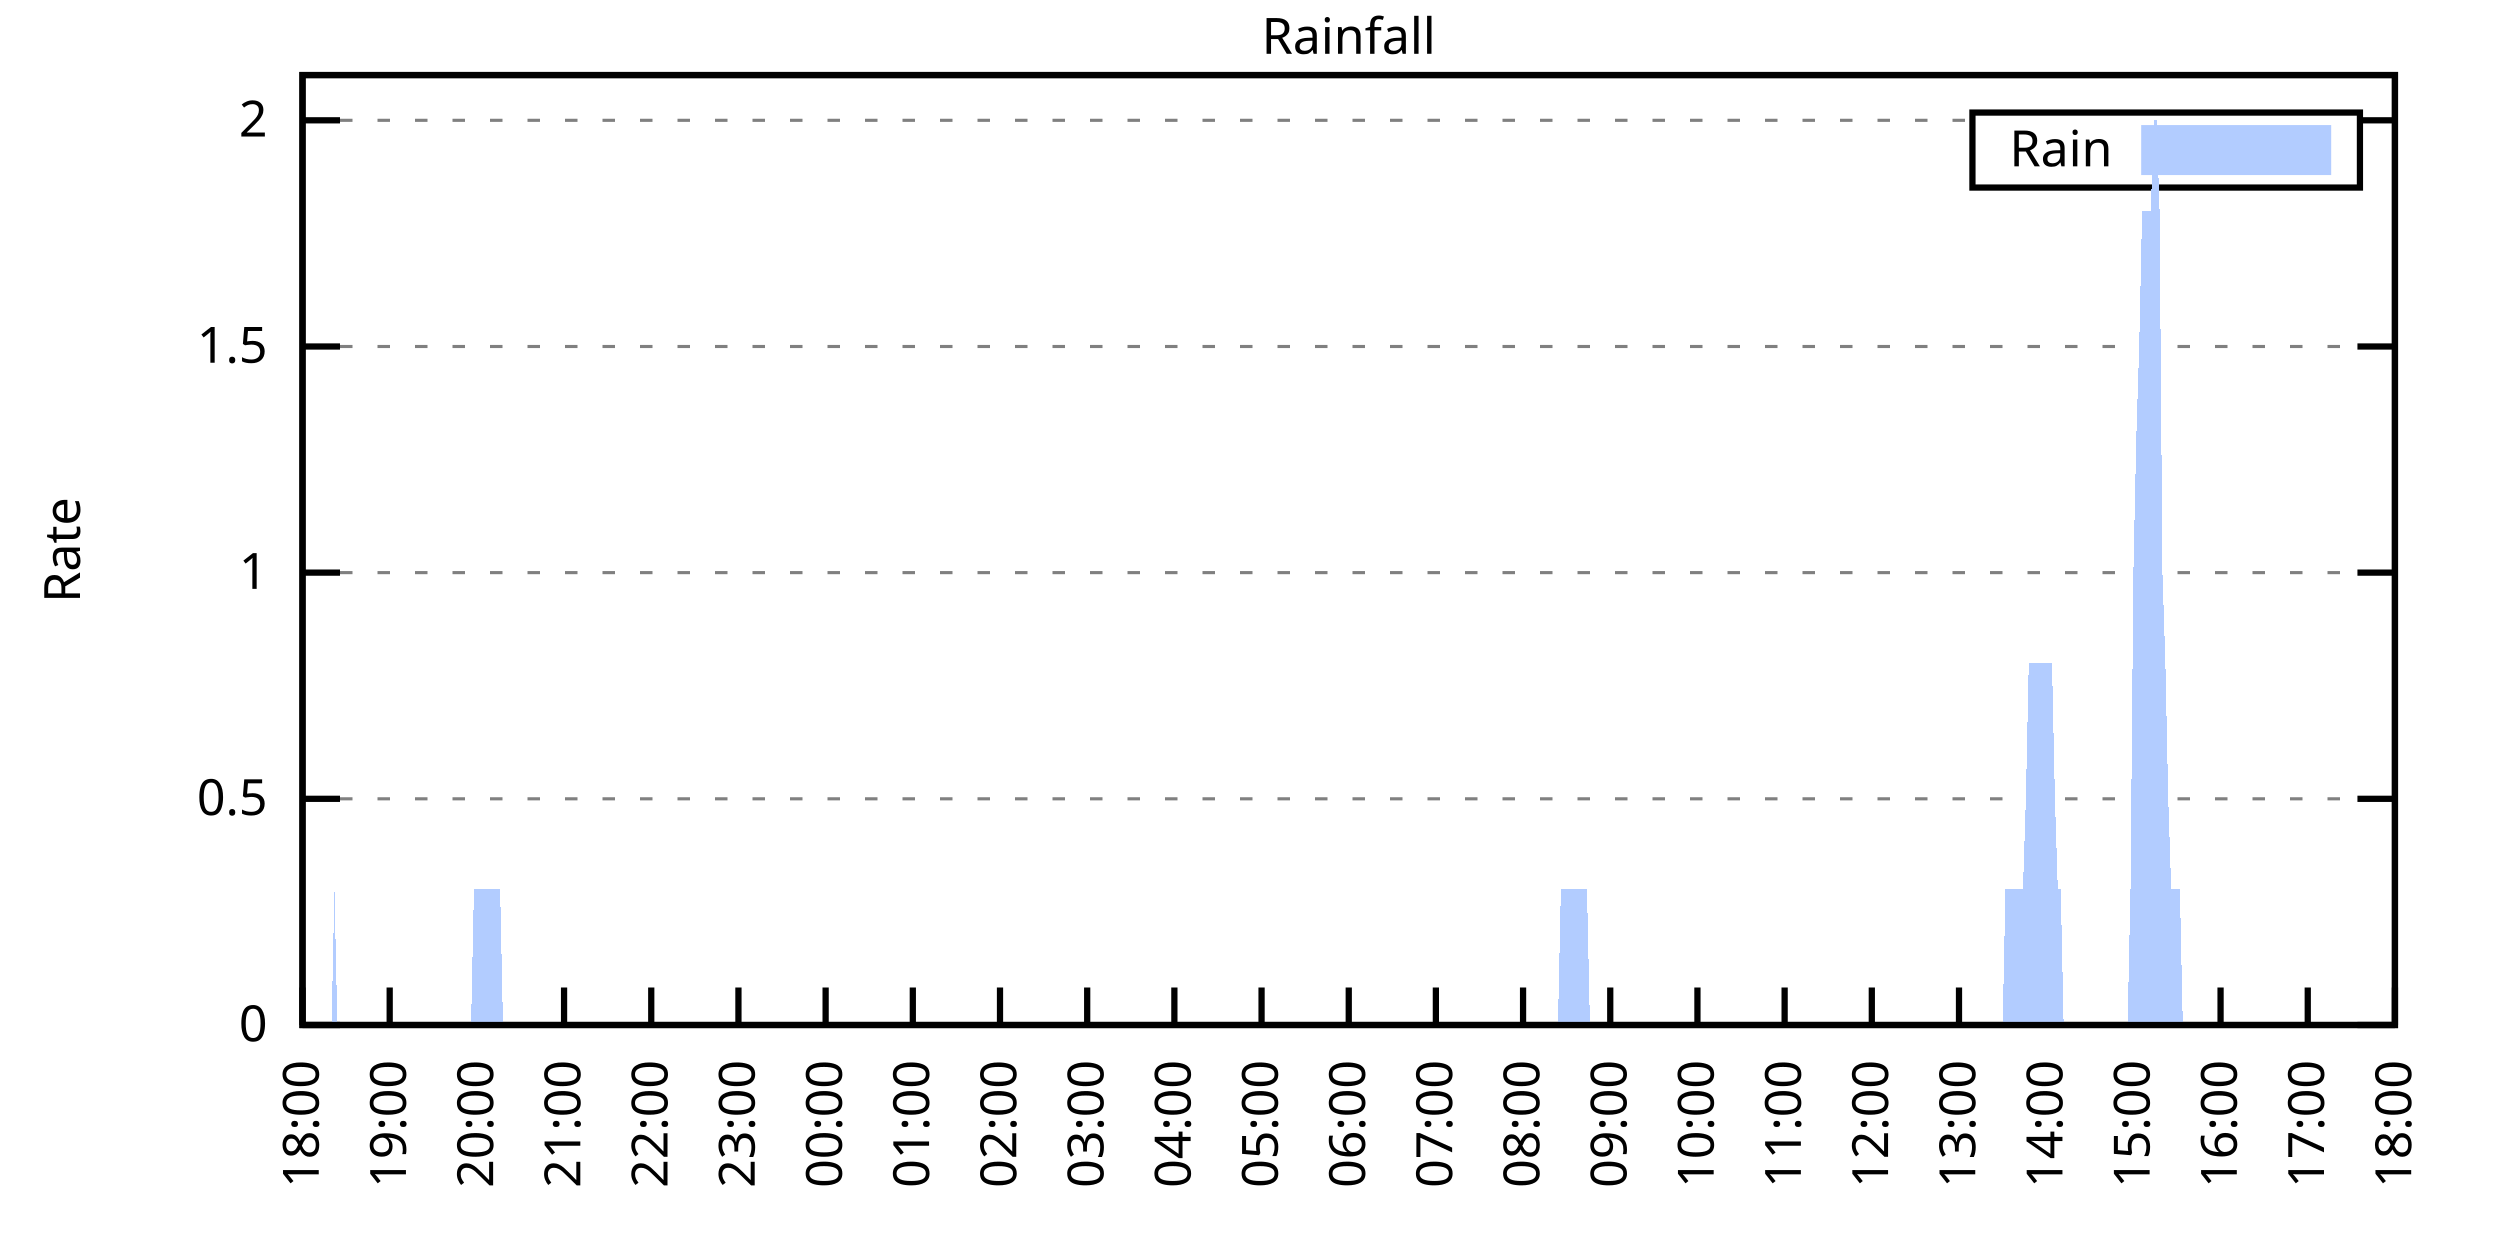
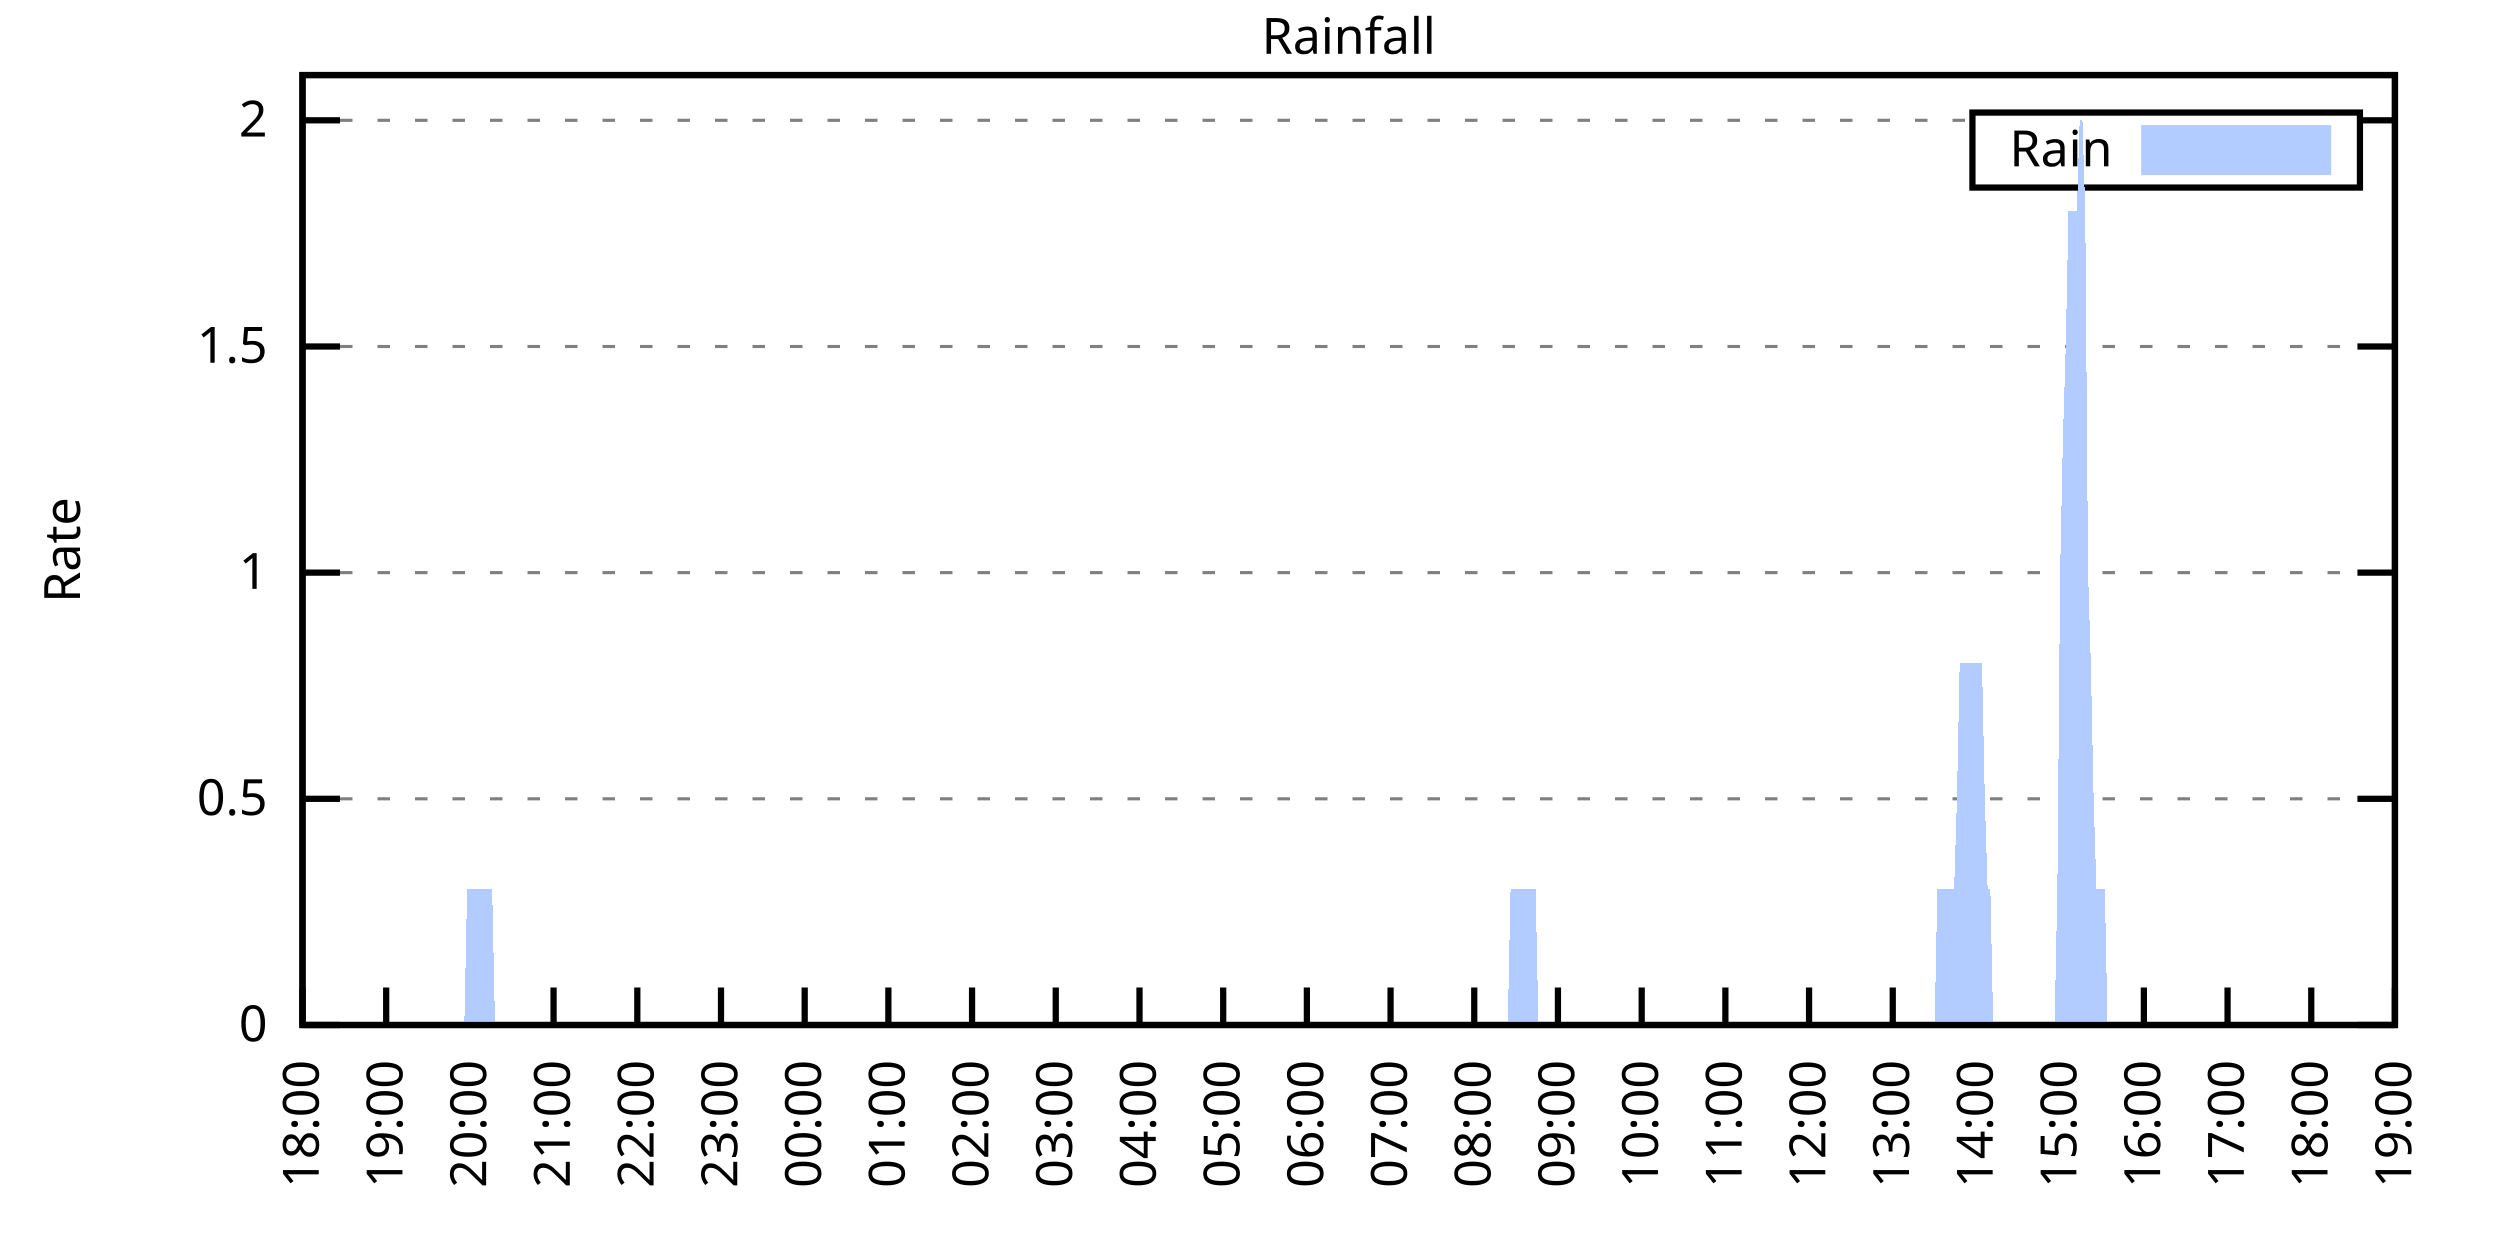
<svg xmlns="http://www.w3.org/2000/svg" xmlns:xlink="http://www.w3.org/1999/xlink" width="400" height="200" viewBox="0 0 400 200">
  <g id="gnuplot_canvas">
    <rect x="0" y="0" width="400" height="200" fill="none" />
    <defs>
      <circle id="gpDot" r="0.5" stroke-width="0.5" stroke="currentColor" />
      <path id="gpPt0" stroke-width="0.333" stroke="currentColor" d="M-1,0 h2 M0,-1 v2" />
      <path id="gpPt1" stroke-width="0.333" stroke="currentColor" d="M-1,-1 L1,1 M1,-1 L-1,1" />
      <path id="gpPt2" stroke-width="0.333" stroke="currentColor" d="M-1,0 L1,0 M0,-1 L0,1 M-1,-1 L1,1 M-1,1 L1,-1" />
      <rect id="gpPt3" stroke-width="0.333" stroke="currentColor" x="-1" y="-1" width="2" height="2" />
      <rect id="gpPt4" stroke-width="0.333" stroke="currentColor" fill="currentColor" x="-1" y="-1" width="2" height="2" />
      <circle id="gpPt5" stroke-width="0.333" stroke="currentColor" cx="0" cy="0" r="1" />
      <use xlink:href="#gpPt5" id="gpPt6" fill="currentColor" stroke="none" />
      <path id="gpPt7" stroke-width="0.333" stroke="currentColor" d="M0,-1.33 L-1.33,0.67 L1.33,0.67 z" />
      <use xlink:href="#gpPt7" id="gpPt8" fill="currentColor" stroke="none" />
      <use xlink:href="#gpPt7" id="gpPt9" stroke="currentColor" transform="rotate(180)" />
      <use xlink:href="#gpPt9" id="gpPt10" fill="currentColor" stroke="none" />
      <use xlink:href="#gpPt3" id="gpPt11" stroke="currentColor" transform="rotate(45)" />
      <use xlink:href="#gpPt11" id="gpPt12" fill="currentColor" stroke="none" />
      <path id="gpPt13" stroke-width="0.333" stroke="currentColor" d="M0,1.330 L1.265,0.411 L0.782,-1.067 L-0.782,-1.076 L-1.265,0.411 z" />
      <use xlink:href="#gpPt13" id="gpPt14" fill="currentColor" stroke="none" />
      <filter id="textbox" filterUnits="objectBoundingBox" x="0" y="0" height="1" width="1">
        <feFlood flood-color="white" flood-opacity="1" result="bgnd" />
        <feComposite in="SourceGraphic" in2="bgnd" operator="atop" />
      </filter>
      <filter id="greybox" filterUnits="objectBoundingBox" x="0" y="0" height="1" width="1">
        <feFlood flood-color="lightgrey" flood-opacity="1" result="grey" />
        <feComposite in="SourceGraphic" in2="grey" operator="atop" />
      </filter>
    </defs>
    <g fill="none" color="white" stroke="currentColor" stroke-width="1.00" stroke-linecap="butt" stroke-linejoin="miter">
</g>
    <g fill="none" color="black" stroke="currentColor" stroke-width="1.00" stroke-linecap="butt" stroke-linejoin="miter">
      <g stroke="none" shape-rendering="crispEdges">
        <polygon fill="rgb(255, 255, 255)" points="48.40,164.00 383.18,164.00 383.18,12.02 48.40,12.02 " />
      </g>
    </g>
    <g fill="none" color="black" stroke="currentColor" stroke-width="1.00" stroke-linecap="butt" stroke-linejoin="miter">
</g>
    <g fill="none" color="black" stroke="black" stroke-width="0.50" stroke-linecap="butt" stroke-linejoin="miter">
</g>
    <g fill="none" color="gray" stroke="currentColor" stroke-width="0.50" stroke-linecap="butt" stroke-linejoin="miter">
      <path stroke="gray" stroke-dasharray="2,4" class="gridline" d="M48.40,164.00 L383.19,164.00  " />
    </g>
    <g fill="none" color="gray" stroke="gray" stroke-width="1.00" stroke-linecap="butt" stroke-linejoin="miter">
</g>
    <g fill="none" color="black" stroke="currentColor" stroke-width="1.00" stroke-linecap="butt" stroke-linejoin="miter">
      <path stroke="black" d="M48.40,164.00 L54.40,164.00 M383.19,164.00 L377.19,164.00  " />
      <g transform="translate(42.80,166.60)" stroke="none" fill="black" font-family="Sans" font-size="8.00" text-anchor="end">
        <text>
          <tspan font-family="Sans"> 0</tspan>
        </text>
      </g>
    </g>
    <g fill="none" color="black" stroke="currentColor" stroke-width="1.00" stroke-linecap="butt" stroke-linejoin="miter">
</g>
    <g fill="none" color="black" stroke="black" stroke-width="0.50" stroke-linecap="butt" stroke-linejoin="miter">
</g>
    <g fill="none" color="gray" stroke="currentColor" stroke-width="0.50" stroke-linecap="butt" stroke-linejoin="miter">
      <path stroke="gray" stroke-dasharray="2,4" class="gridline" d="M48.40,127.81 L383.19,127.81  " />
    </g>
    <g fill="none" color="gray" stroke="gray" stroke-width="1.00" stroke-linecap="butt" stroke-linejoin="miter">
</g>
    <g fill="none" color="black" stroke="currentColor" stroke-width="1.00" stroke-linecap="butt" stroke-linejoin="miter">
      <path stroke="black" d="M48.40,127.81 L54.40,127.81 M383.19,127.81 L377.19,127.81  " />
      <g transform="translate(42.80,130.41)" stroke="none" fill="black" font-family="Sans" font-size="8.00" text-anchor="end">
        <text>
          <tspan font-family="Sans"> 0.5</tspan>
        </text>
      </g>
    </g>
    <g fill="none" color="black" stroke="currentColor" stroke-width="1.00" stroke-linecap="butt" stroke-linejoin="miter">
</g>
    <g fill="none" color="black" stroke="black" stroke-width="0.50" stroke-linecap="butt" stroke-linejoin="miter">
</g>
    <g fill="none" color="gray" stroke="currentColor" stroke-width="0.50" stroke-linecap="butt" stroke-linejoin="miter">
      <path stroke="gray" stroke-dasharray="2,4" class="gridline" d="M48.40,91.62 L383.19,91.62  " />
    </g>
    <g fill="none" color="gray" stroke="gray" stroke-width="1.00" stroke-linecap="butt" stroke-linejoin="miter">
</g>
    <g fill="none" color="black" stroke="currentColor" stroke-width="1.00" stroke-linecap="butt" stroke-linejoin="miter">
      <path stroke="black" d="M48.40,91.62 L54.40,91.62 M383.19,91.62 L377.19,91.62  " />
      <g transform="translate(42.80,94.22)" stroke="none" fill="black" font-family="Sans" font-size="8.00" text-anchor="end">
        <text>
          <tspan font-family="Sans"> 1</tspan>
        </text>
      </g>
    </g>
    <g fill="none" color="black" stroke="currentColor" stroke-width="1.00" stroke-linecap="butt" stroke-linejoin="miter">
</g>
    <g fill="none" color="black" stroke="black" stroke-width="0.50" stroke-linecap="butt" stroke-linejoin="miter">
</g>
    <g fill="none" color="gray" stroke="currentColor" stroke-width="0.50" stroke-linecap="butt" stroke-linejoin="miter">
      <path stroke="gray" stroke-dasharray="2,4" class="gridline" d="M48.40,55.44 L383.19,55.44  " />
    </g>
    <g fill="none" color="gray" stroke="gray" stroke-width="1.00" stroke-linecap="butt" stroke-linejoin="miter">
</g>
    <g fill="none" color="black" stroke="currentColor" stroke-width="1.00" stroke-linecap="butt" stroke-linejoin="miter">
      <path stroke="black" d="M48.40,55.44 L54.40,55.44 M383.19,55.44 L377.19,55.44  " />
      <g transform="translate(42.80,58.04)" stroke="none" fill="black" font-family="Sans" font-size="8.00" text-anchor="end">
        <text>
          <tspan font-family="Sans"> 1.5</tspan>
        </text>
      </g>
    </g>
    <g fill="none" color="black" stroke="currentColor" stroke-width="1.00" stroke-linecap="butt" stroke-linejoin="miter">
</g>
    <g fill="none" color="black" stroke="black" stroke-width="0.50" stroke-linecap="butt" stroke-linejoin="miter">
</g>
    <g fill="none" color="gray" stroke="currentColor" stroke-width="0.50" stroke-linecap="butt" stroke-linejoin="miter">
      <path stroke="gray" stroke-dasharray="2,4" class="gridline" d="M48.40,19.25 L315.59,19.25 M377.59,19.25 L383.19,19.25  " />
    </g>
    <g fill="none" color="gray" stroke="gray" stroke-width="1.00" stroke-linecap="butt" stroke-linejoin="miter">
</g>
    <g fill="none" color="black" stroke="currentColor" stroke-width="1.00" stroke-linecap="butt" stroke-linejoin="miter">
      <path stroke="black" d="M48.40,19.25 L54.40,19.25 M383.19,19.25 L377.19,19.25  " />
      <g transform="translate(42.80,21.85)" stroke="none" fill="black" font-family="Sans" font-size="8.00" text-anchor="end">
        <text>
          <tspan font-family="Sans"> 2</tspan>
        </text>
      </g>
    </g>
    <g fill="none" color="black" stroke="currentColor" stroke-width="1.00" stroke-linecap="butt" stroke-linejoin="miter">
      <path stroke="black" d="M48.40,164.00 L48.40,158.00  " />
      <g transform="translate(51.00,169.60) rotate(270.00)" stroke="none" fill="black" font-family="Sans" font-size="8.00" text-anchor="end">
        <text>
          <tspan font-family="Sans">18:00</tspan>
        </text>
      </g>
    </g>
    <g fill="none" color="black" stroke="currentColor" stroke-width="1.00" stroke-linecap="butt" stroke-linejoin="miter">
-       <path stroke="black" d="M62.35,164.00 L62.35,158.00  " />
-       <g transform="translate(64.95,169.60) rotate(270.00)" stroke="none" fill="black" font-family="Sans" font-size="8.00" text-anchor="end">
+       <path stroke="black" d="M61.79,164.00 L61.79,158.00  " />
+       <g transform="translate(64.39,169.60) rotate(270.00)" stroke="none" fill="black" font-family="Sans" font-size="8.00" text-anchor="end">
        <text>
          <tspan font-family="Sans">19:00</tspan>
        </text>
      </g>
    </g>
    <g fill="none" color="black" stroke="currentColor" stroke-width="1.00" stroke-linecap="butt" stroke-linejoin="miter">
-       <path stroke="black" d="M76.30,164.00 L76.30,158.00  " />
-       <g transform="translate(78.90,169.60) rotate(270.00)" stroke="none" fill="black" font-family="Sans" font-size="8.00" text-anchor="end">
+       <path stroke="black" d="M75.18,164.00 L75.18,158.00  " />
+       <g transform="translate(77.78,169.60) rotate(270.00)" stroke="none" fill="black" font-family="Sans" font-size="8.00" text-anchor="end">
        <text>
          <tspan font-family="Sans">20:00</tspan>
        </text>
      </g>
    </g>
    <g fill="none" color="black" stroke="currentColor" stroke-width="1.00" stroke-linecap="butt" stroke-linejoin="miter">
-       <path stroke="black" d="M90.25,164.00 L90.25,158.00  " />
-       <g transform="translate(92.85,169.60) rotate(270.00)" stroke="none" fill="black" font-family="Sans" font-size="8.00" text-anchor="end">
+       <path stroke="black" d="M88.57,164.00 L88.57,158.00  " />
+       <g transform="translate(91.17,169.60) rotate(270.00)" stroke="none" fill="black" font-family="Sans" font-size="8.00" text-anchor="end">
        <text>
          <tspan font-family="Sans">21:00</tspan>
        </text>
      </g>
    </g>
    <g fill="none" color="black" stroke="currentColor" stroke-width="1.00" stroke-linecap="butt" stroke-linejoin="miter">
-       <path stroke="black" d="M104.20,164.00 L104.20,158.00  " />
-       <g transform="translate(106.80,169.60) rotate(270.00)" stroke="none" fill="black" font-family="Sans" font-size="8.00" text-anchor="end">
+       <path stroke="black" d="M101.97,164.00 L101.97,158.00  " />
+       <g transform="translate(104.57,169.60) rotate(270.00)" stroke="none" fill="black" font-family="Sans" font-size="8.00" text-anchor="end">
        <text>
          <tspan font-family="Sans">22:00</tspan>
        </text>
      </g>
    </g>
    <g fill="none" color="black" stroke="currentColor" stroke-width="1.00" stroke-linecap="butt" stroke-linejoin="miter">
-       <path stroke="black" d="M118.15,164.00 L118.15,158.00  " />
-       <g transform="translate(120.75,169.60) rotate(270.00)" stroke="none" fill="black" font-family="Sans" font-size="8.00" text-anchor="end">
+       <path stroke="black" d="M115.36,164.00 L115.36,158.00  " />
+       <g transform="translate(117.96,169.60) rotate(270.00)" stroke="none" fill="black" font-family="Sans" font-size="8.00" text-anchor="end">
        <text>
          <tspan font-family="Sans">23:00</tspan>
        </text>
      </g>
    </g>
    <g fill="none" color="black" stroke="currentColor" stroke-width="1.00" stroke-linecap="butt" stroke-linejoin="miter">
-       <path stroke="black" d="M132.10,164.00 L132.10,158.00  " />
-       <g transform="translate(134.70,169.60) rotate(270.00)" stroke="none" fill="black" font-family="Sans" font-size="8.00" text-anchor="end">
+       <path stroke="black" d="M128.75,164.00 L128.75,158.00  " />
+       <g transform="translate(131.35,169.60) rotate(270.00)" stroke="none" fill="black" font-family="Sans" font-size="8.00" text-anchor="end">
        <text>
          <tspan font-family="Sans">00:00</tspan>
        </text>
      </g>
    </g>
    <g fill="none" color="black" stroke="currentColor" stroke-width="1.00" stroke-linecap="butt" stroke-linejoin="miter">
-       <path stroke="black" d="M146.05,164.00 L146.05,158.00  " />
-       <g transform="translate(148.65,169.60) rotate(270.00)" stroke="none" fill="black" font-family="Sans" font-size="8.00" text-anchor="end">
+       <path stroke="black" d="M142.14,164.00 L142.14,158.00  " />
+       <g transform="translate(144.74,169.60) rotate(270.00)" stroke="none" fill="black" font-family="Sans" font-size="8.00" text-anchor="end">
        <text>
          <tspan font-family="Sans">01:00</tspan>
        </text>
      </g>
    </g>
    <g fill="none" color="black" stroke="currentColor" stroke-width="1.00" stroke-linecap="butt" stroke-linejoin="miter">
-       <path stroke="black" d="M160.00,164.00 L160.00,158.00  " />
-       <g transform="translate(162.60,169.60) rotate(270.00)" stroke="none" fill="black" font-family="Sans" font-size="8.00" text-anchor="end">
+       <path stroke="black" d="M155.53,164.00 L155.53,158.00  " />
+       <g transform="translate(158.13,169.60) rotate(270.00)" stroke="none" fill="black" font-family="Sans" font-size="8.00" text-anchor="end">
        <text>
          <tspan font-family="Sans">02:00</tspan>
        </text>
      </g>
    </g>
    <g fill="none" color="black" stroke="currentColor" stroke-width="1.00" stroke-linecap="butt" stroke-linejoin="miter">
-       <path stroke="black" d="M173.95,164.00 L173.95,158.00  " />
-       <g transform="translate(176.55,169.60) rotate(270.00)" stroke="none" fill="black" font-family="Sans" font-size="8.00" text-anchor="end">
+       <path stroke="black" d="M168.92,164.00 L168.92,158.00  " />
+       <g transform="translate(171.52,169.60) rotate(270.00)" stroke="none" fill="black" font-family="Sans" font-size="8.00" text-anchor="end">
        <text>
          <tspan font-family="Sans">03:00</tspan>
        </text>
      </g>
    </g>
    <g fill="none" color="black" stroke="currentColor" stroke-width="1.00" stroke-linecap="butt" stroke-linejoin="miter">
-       <path stroke="black" d="M187.90,164.00 L187.90,158.00  " />
-       <g transform="translate(190.50,169.60) rotate(270.00)" stroke="none" fill="black" font-family="Sans" font-size="8.00" text-anchor="end">
+       <path stroke="black" d="M182.32,164.00 L182.32,158.00  " />
+       <g transform="translate(184.92,169.60) rotate(270.00)" stroke="none" fill="black" font-family="Sans" font-size="8.00" text-anchor="end">
        <text>
          <tspan font-family="Sans">04:00</tspan>
        </text>
      </g>
    </g>
    <g fill="none" color="black" stroke="currentColor" stroke-width="1.00" stroke-linecap="butt" stroke-linejoin="miter">
-       <path stroke="black" d="M201.85,164.00 L201.85,158.00  " />
-       <g transform="translate(204.45,169.60) rotate(270.00)" stroke="none" fill="black" font-family="Sans" font-size="8.00" text-anchor="end">
+       <path stroke="black" d="M195.71,164.00 L195.71,158.00  " />
+       <g transform="translate(198.31,169.60) rotate(270.00)" stroke="none" fill="black" font-family="Sans" font-size="8.00" text-anchor="end">
        <text>
          <tspan font-family="Sans">05:00</tspan>
        </text>
      </g>
    </g>
    <g fill="none" color="black" stroke="currentColor" stroke-width="1.00" stroke-linecap="butt" stroke-linejoin="miter">
-       <path stroke="black" d="M215.80,164.00 L215.80,158.00  " />
-       <g transform="translate(218.40,169.60) rotate(270.00)" stroke="none" fill="black" font-family="Sans" font-size="8.00" text-anchor="end">
+       <path stroke="black" d="M209.10,164.00 L209.10,158.00  " />
+       <g transform="translate(211.70,169.60) rotate(270.00)" stroke="none" fill="black" font-family="Sans" font-size="8.00" text-anchor="end">
        <text>
          <tspan font-family="Sans">06:00</tspan>
        </text>
      </g>
    </g>
    <g fill="none" color="black" stroke="currentColor" stroke-width="1.00" stroke-linecap="butt" stroke-linejoin="miter">
-       <path stroke="black" d="M229.74,164.00 L229.74,158.00  " />
-       <g transform="translate(232.34,169.60) rotate(270.00)" stroke="none" fill="black" font-family="Sans" font-size="8.00" text-anchor="end">
+       <path stroke="black" d="M222.49,164.00 L222.49,158.00  " />
+       <g transform="translate(225.09,169.60) rotate(270.00)" stroke="none" fill="black" font-family="Sans" font-size="8.00" text-anchor="end">
        <text>
          <tspan font-family="Sans">07:00</tspan>
        </text>
      </g>
    </g>
    <g fill="none" color="black" stroke="currentColor" stroke-width="1.00" stroke-linecap="butt" stroke-linejoin="miter">
-       <path stroke="black" d="M243.69,164.00 L243.69,158.00  " />
-       <g transform="translate(246.29,169.60) rotate(270.00)" stroke="none" fill="black" font-family="Sans" font-size="8.00" text-anchor="end">
+       <path stroke="black" d="M235.88,164.00 L235.88,158.00  " />
+       <g transform="translate(238.48,169.60) rotate(270.00)" stroke="none" fill="black" font-family="Sans" font-size="8.00" text-anchor="end">
        <text>
          <tspan font-family="Sans">08:00</tspan>
        </text>
      </g>
    </g>
    <g fill="none" color="black" stroke="currentColor" stroke-width="1.00" stroke-linecap="butt" stroke-linejoin="miter">
-       <path stroke="black" d="M257.64,164.00 L257.64,158.00  " />
-       <g transform="translate(260.24,169.60) rotate(270.00)" stroke="none" fill="black" font-family="Sans" font-size="8.00" text-anchor="end">
+       <path stroke="black" d="M249.27,164.00 L249.27,158.00  " />
+       <g transform="translate(251.87,169.60) rotate(270.00)" stroke="none" fill="black" font-family="Sans" font-size="8.00" text-anchor="end">
        <text>
          <tspan font-family="Sans">09:00</tspan>
        </text>
      </g>
    </g>
    <g fill="none" color="black" stroke="currentColor" stroke-width="1.00" stroke-linecap="butt" stroke-linejoin="miter">
-       <path stroke="black" d="M271.59,164.00 L271.59,158.00  " />
-       <g transform="translate(274.19,169.60) rotate(270.00)" stroke="none" fill="black" font-family="Sans" font-size="8.00" text-anchor="end">
+       <path stroke="black" d="M262.67,164.00 L262.67,158.00  " />
+       <g transform="translate(265.27,169.60) rotate(270.00)" stroke="none" fill="black" font-family="Sans" font-size="8.00" text-anchor="end">
        <text>
          <tspan font-family="Sans">10:00</tspan>
        </text>
      </g>
    </g>
    <g fill="none" color="black" stroke="currentColor" stroke-width="1.00" stroke-linecap="butt" stroke-linejoin="miter">
-       <path stroke="black" d="M285.54,164.00 L285.54,158.00  " />
-       <g transform="translate(288.14,169.60) rotate(270.00)" stroke="none" fill="black" font-family="Sans" font-size="8.00" text-anchor="end">
+       <path stroke="black" d="M276.06,164.00 L276.06,158.00  " />
+       <g transform="translate(278.66,169.60) rotate(270.00)" stroke="none" fill="black" font-family="Sans" font-size="8.00" text-anchor="end">
        <text>
          <tspan font-family="Sans">11:00</tspan>
        </text>
      </g>
    </g>
    <g fill="none" color="black" stroke="currentColor" stroke-width="1.00" stroke-linecap="butt" stroke-linejoin="miter">
-       <path stroke="black" d="M299.49,164.00 L299.49,158.00  " />
-       <g transform="translate(302.09,169.60) rotate(270.00)" stroke="none" fill="black" font-family="Sans" font-size="8.00" text-anchor="end">
+       <path stroke="black" d="M289.45,164.00 L289.45,158.00  " />
+       <g transform="translate(292.05,169.60) rotate(270.00)" stroke="none" fill="black" font-family="Sans" font-size="8.00" text-anchor="end">
        <text>
          <tspan font-family="Sans">12:00</tspan>
        </text>
      </g>
    </g>
    <g fill="none" color="black" stroke="currentColor" stroke-width="1.00" stroke-linecap="butt" stroke-linejoin="miter">
-       <path stroke="black" d="M313.44,164.00 L313.44,158.00  " />
-       <g transform="translate(316.04,169.60) rotate(270.00)" stroke="none" fill="black" font-family="Sans" font-size="8.00" text-anchor="end">
+       <path stroke="black" d="M302.84,164.00 L302.84,158.00  " />
+       <g transform="translate(305.44,169.60) rotate(270.00)" stroke="none" fill="black" font-family="Sans" font-size="8.00" text-anchor="end">
        <text>
          <tspan font-family="Sans">13:00</tspan>
        </text>
      </g>
    </g>
    <g fill="none" color="black" stroke="currentColor" stroke-width="1.00" stroke-linecap="butt" stroke-linejoin="miter">
-       <path stroke="black" d="M327.39,164.00 L327.39,158.00  " />
-       <g transform="translate(329.99,169.60) rotate(270.00)" stroke="none" fill="black" font-family="Sans" font-size="8.00" text-anchor="end">
+       <path stroke="black" d="M316.23,164.00 L316.23,158.00  " />
+       <g transform="translate(318.83,169.60) rotate(270.00)" stroke="none" fill="black" font-family="Sans" font-size="8.00" text-anchor="end">
        <text>
          <tspan font-family="Sans">14:00</tspan>
        </text>
      </g>
    </g>
    <g fill="none" color="black" stroke="currentColor" stroke-width="1.00" stroke-linecap="butt" stroke-linejoin="miter">
-       <path stroke="black" d="M341.34,164.00 L341.34,158.00  " />
-       <g transform="translate(343.94,169.60) rotate(270.00)" stroke="none" fill="black" font-family="Sans" font-size="8.00" text-anchor="end">
+       <path stroke="black" d="M329.62,164.00 L329.62,158.00  " />
+       <g transform="translate(332.22,169.60) rotate(270.00)" stroke="none" fill="black" font-family="Sans" font-size="8.00" text-anchor="end">
        <text>
          <tspan font-family="Sans">15:00</tspan>
        </text>
      </g>
    </g>
    <g fill="none" color="black" stroke="currentColor" stroke-width="1.00" stroke-linecap="butt" stroke-linejoin="miter">
-       <path stroke="black" d="M355.29,164.00 L355.29,158.00  " />
-       <g transform="translate(357.89,169.60) rotate(270.00)" stroke="none" fill="black" font-family="Sans" font-size="8.00" text-anchor="end">
+       <path stroke="black" d="M343.02,164.00 L343.02,158.00  " />
+       <g transform="translate(345.62,169.60) rotate(270.00)" stroke="none" fill="black" font-family="Sans" font-size="8.00" text-anchor="end">
        <text>
          <tspan font-family="Sans">16:00</tspan>
        </text>
      </g>
    </g>
    <g fill="none" color="black" stroke="currentColor" stroke-width="1.00" stroke-linecap="butt" stroke-linejoin="miter">
-       <path stroke="black" d="M369.24,164.00 L369.24,158.00  " />
-       <g transform="translate(371.84,169.60) rotate(270.00)" stroke="none" fill="black" font-family="Sans" font-size="8.00" text-anchor="end">
+       <path stroke="black" d="M356.41,164.00 L356.41,158.00  " />
+       <g transform="translate(359.01,169.60) rotate(270.00)" stroke="none" fill="black" font-family="Sans" font-size="8.00" text-anchor="end">
        <text>
          <tspan font-family="Sans">17:00</tspan>
+         </text>
+       </g>
+     </g>
+     <g fill="none" color="black" stroke="currentColor" stroke-width="1.00" stroke-linecap="butt" stroke-linejoin="miter">
+       <path stroke="black" d="M369.80,164.00 L369.80,158.00  " />
+       <g transform="translate(372.40,169.60) rotate(270.00)" stroke="none" fill="black" font-family="Sans" font-size="8.00" text-anchor="end">
+         <text>
+           <tspan font-family="Sans">18:00</tspan>
        </text>
      </g>
    </g>
    <g fill="none" color="black" stroke="currentColor" stroke-width="1.00" stroke-linecap="butt" stroke-linejoin="miter">
      <path stroke="black" d="M383.19,164.00 L383.19,158.00  " />
      <g transform="translate(385.79,169.60) rotate(270.00)" stroke="none" fill="black" font-family="Sans" font-size="8.00" text-anchor="end">
        <text>
-           <tspan font-family="Sans">18:00</tspan>
+           <tspan font-family="Sans">19:00</tspan>
        </text>
      </g>
    </g>
    <g fill="none" color="black" stroke="currentColor" stroke-width="1.00" stroke-linecap="butt" stroke-linejoin="miter">
</g>
    <g fill="none" color="black" stroke="currentColor" stroke-width="1.00" stroke-linecap="butt" stroke-linejoin="miter">
      <path stroke="black" d="M48.40,12.01 L48.40,164.00 L383.19,164.00 L383.19,12.01 L48.40,12.01 Z  " />
    </g>
    <g fill="none" color="black" stroke="currentColor" stroke-width="1.00" stroke-linecap="butt" stroke-linejoin="miter">
</g>
    <g fill="none" color="black" stroke="currentColor" stroke-width="1.00" stroke-linecap="butt" stroke-linejoin="miter">
      <path stroke="black" d="M315.59,30.01 L315.59,18.01 L377.59,18.01 L377.59,30.01 L315.59,30.01 Z  " />
    </g>
    <g id="Rainfall_plot_1">
      <g fill="none" color="white" stroke="black" stroke-width="2.00" stroke-linecap="butt" stroke-linejoin="miter">
</g>
      <g fill="none" color="black" stroke="currentColor" stroke-width="2.00" stroke-linecap="butt" stroke-linejoin="miter">
        <g transform="translate(337.99,26.61)" stroke="none" fill="black" font-family="Sans" font-size="8.00" text-anchor="end">
          <text>
            <tspan font-family="Sans">Rain</tspan>
          </text>
        </g>
      </g>
      <g fill="none" color="black" stroke="currentColor" stroke-width="2.00" stroke-linecap="butt" stroke-linejoin="miter">
        <g stroke="none" shape-rendering="crispEdges">
          <polygon fill="rgb(178, 204, 255)" points="343.59,27.01 371.99,27.01 371.99,21.01 343.59,21.01 " />
        </g>
        <path stroke="rgb(178, 204, 255)" d="M343.59,27.01 L371.99,27.01 L371.99,21.01 L343.59,21.01 L343.59,27.01 Z  " />
      </g>
      <g fill="none" color="black" stroke="currentColor" stroke-width="2.00" stroke-linecap="butt" stroke-linejoin="miter">
        <g stroke="none" shape-rendering="crispEdges">
-           <polygon fill="rgb(178, 204, 255)" points="48.86,164.00 49.33,164.00 49.79,164.00 50.26,164.00 50.72,164.00 51.19,164.00 51.65,164.00 52.12,164.00 52.58,164.00 53.05,164.00 53.51,142.29 53.98,164.00 54.44,164.00 54.91,164.00 55.37,164.00 55.84,164.00 56.30,164.00 56.77,164.00 57.23,164.00 57.70,164.00 58.16,164.00 58.63,164.00 59.09,164.00 59.56,164.00 60.02,164.00 60.49,164.00 60.95,164.00 61.42,164.00 61.88,164.00 62.35,164.00 62.81,164.00 63.28,164.00 63.74,164.00 64.21,164.00 64.67,164.00 65.14,164.00 65.60,164.00 66.07,164.00 66.53,164.00 67.00,164.00 67.46,164.00 67.93,164.00 68.39,164.00 68.86,164.00 69.32,164.00 69.79,164.00 70.25,164.00 70.72,164.00 71.18,164.00 71.65,164.00 72.11,164.00 72.58,164.00 73.04,164.00 73.51,164.00 73.97,164.00 74.44,164.00 74.90,164.00 75.37,164.00 75.83,142.29 76.30,142.29 76.76,142.29 77.23,142.29 77.69,142.29 78.16,142.29 78.62,142.29 79.09,142.29 79.55,142.29 80.02,142.29 80.48,164.00 80.95,164.00 81.41,164.00 81.88,164.00 82.34,164.00 82.81,164.00 83.27,164.00 83.74,164.00 84.20,164.00 84.67,164.00 85.13,164.00 85.60,164.00 86.06,164.00 86.53,164.00 86.99,164.00 87.46,164.00 87.92,164.00 88.39,164.00 88.85,164.00 89.32,164.00 89.78,164.00 90.25,164.00 90.71,164.00 91.18,164.00 91.64,164.00 92.11,164.00 92.57,164.00 93.04,164.00 93.50,164.00 93.97,164.00 94.43,164.00 94.90,164.00 95.36,164.00 95.83,164.00 96.29,164.00 96.76,164.00 97.22,164.00 97.69,164.00 98.15,164.00 98.62,164.00 99.08,164.00 99.55,164.00 100.01,164.00 100.48,164.00 100.94,164.00 101.41,164.00 101.87,164.00 102.34,164.00 102.80,164.00 103.27,164.00 103.73,164.00 104.20,164.00 104.66,164.00 105.13,164.00 105.59,164.00 106.06,164.00 106.52,164.00 106.99,164.00 107.45,164.00 107.92,164.00 108.38,164.00 108.85,164.00 109.31,164.00 109.78,164.00 110.24,164.00 110.71,164.00 111.17,164.00 111.64,164.00 112.10,164.00 112.57,164.00 113.03,164.00 113.50,164.00 113.96,164.00 114.43,164.00 114.89,164.00 115.36,164.00 115.82,164.00 116.29,164.00 116.75,164.00 117.22,164.00 117.68,164.00 118.15,164.00 118.61,164.00 119.08,164.00 119.54,164.00 120.01,164.00 120.47,164.00 120.94,164.00 121.40,164.00 121.87,164.00 122.33,164.00 122.80,164.00 123.26,164.00 123.73,164.00 124.19,164.00 124.66,164.00 125.12,164.00 125.59,164.00 126.05,164.00 126.52,164.00 126.98,164.00 127.45,164.00 127.91,164.00 128.38,164.00 128.84,164.00 129.31,164.00 129.77,164.00 130.24,164.00 130.70,164.00 131.17,164.00 131.63,164.00 132.10,164.00 132.56,164.00 133.03,164.00 133.49,164.00 133.96,164.00 134.42,164.00 134.89,164.00 135.35,164.00 135.82,164.00 136.28,164.00 136.75,164.00 137.21,164.00 137.68,164.00 138.14,164.00 138.61,164.00 139.07,164.00 139.54,164.00 140.00,164.00 140.47,164.00 140.93,164.00 141.40,164.00 141.86,164.00 142.33,164.00 142.79,164.00 143.26,164.00 143.72,164.00 144.19,164.00 144.65,164.00 145.12,164.00 145.58,164.00 146.05,164.00 146.51,164.00 146.98,164.00 147.44,164.00 147.91,164.00 148.37,164.00 148.84,164.00 149.30,164.00 149.77,164.00 150.23,164.00 150.70,164.00 151.16,164.00 151.63,164.00 152.09,164.00 152.56,164.00 153.02,164.00 153.49,164.00 153.95,164.00 154.42,164.00 154.88,164.00 155.35,164.00 155.81,164.00 156.28,164.00 156.74,164.00 157.21,164.00 157.67,164.00 158.14,164.00 158.60,164.00 159.07,164.00 159.53,164.00 160.00,164.00 160.46,164.00 160.93,164.00 161.39,164.00 161.86,164.00 162.32,164.00 162.79,164.00 163.25,164.00 163.72,164.00 164.18,164.00 164.65,164.00 165.11,164.00 165.58,164.00 166.04,164.00 166.51,164.00 166.97,164.00 167.44,164.00 167.90,164.00 168.37,164.00 168.83,164.00 169.30,164.00 169.76,164.00 170.23,164.00 170.69,164.00 171.16,164.00 171.62,164.00 172.09,164.00 172.55,164.00 173.02,164.00 173.48,164.00 173.95,164.00 174.41,164.00 174.88,164.00 175.34,164.00 175.81,164.00 176.27,164.00 176.74,164.00 177.20,164.00 177.67,164.00 178.13,164.00 178.60,164.00 179.06,164.00 179.53,164.00 179.99,164.00 180.46,164.00 180.92,164.00 181.39,164.00 181.85,164.00 182.32,164.00 182.78,164.00 183.25,164.00 183.71,164.00 184.18,164.00 184.64,164.00 185.11,164.00 185.57,164.00 186.04,164.00 186.50,164.00 186.97,164.00 187.43,164.00 187.90,164.00 188.36,164.00 188.83,164.00 189.29,164.00 189.76,164.00 190.22,164.00 190.69,164.00 191.15,164.00 191.62,164.00 192.08,164.00 192.55,164.00 193.01,164.00 193.48,164.00 193.94,164.00 194.41,164.00 194.87,164.00 195.34,164.00 195.80,164.00 196.27,164.00 196.73,164.00 197.20,164.00 197.66,164.00 198.13,164.00 198.59,164.00 199.06,164.00 199.52,164.00 199.99,164.00 200.45,164.00 200.92,164.00 201.38,164.00 201.85,164.00 202.31,164.00 202.78,164.00 203.24,164.00 203.71,164.00 204.17,164.00 204.64,164.00 205.10,164.00 205.57,164.00 206.03,164.00 206.50,164.00 206.96,164.00 207.43,164.00 207.89,164.00 208.36,164.00 208.82,164.00 209.29,164.00 209.75,164.00 210.22,164.00 210.68,164.00 211.15,164.00 211.61,164.00 212.08,164.00 212.54,164.00 213.01,164.00 213.47,164.00 213.94,164.00 214.40,164.00 214.87,164.00 215.33,164.00 215.80,164.00 216.26,164.00 216.72,164.00 217.19,164.00 217.65,164.00 218.12,164.00 218.58,164.00 219.05,164.00 219.51,164.00 219.98,164.00 220.44,164.00 220.91,164.00 221.37,164.00 221.84,164.00 222.30,164.00 222.77,164.00 223.23,164.00 223.70,164.00 224.16,164.00 224.63,164.00 225.09,164.00 225.56,164.00 226.02,164.00 226.49,164.00 226.95,164.00 227.42,164.00 227.88,164.00 228.35,164.00 228.81,164.00 229.28,164.00 229.74,164.00 230.21,164.00 230.67,164.00 231.14,164.00 231.60,164.00 232.07,164.00 232.53,164.00 233.00,164.00 233.46,164.00 233.93,164.00 234.39,164.00 234.86,164.00 235.32,164.00 235.79,164.00 236.25,164.00 236.72,164.00 237.18,164.00 237.65,164.00 238.11,164.00 238.58,164.00 239.04,164.00 239.51,164.00 239.97,164.00 240.44,164.00 240.90,164.00 241.37,164.00 241.83,164.00 242.30,164.00 242.76,164.00 243.23,164.00 243.69,164.00 244.16,164.00 244.62,164.00 245.09,164.00 245.55,164.00 246.02,164.00 246.48,164.00 246.95,164.00 247.41,164.00 247.88,164.00 248.34,164.00 248.81,164.00 249.27,164.00 249.74,142.29 250.20,142.29 250.67,142.29 251.13,142.29 251.60,142.29 252.06,142.29 252.53,142.29 252.99,142.29 253.46,142.29 253.92,142.29 254.39,164.00 254.85,164.00 255.32,164.00 255.78,164.00 256.25,164.00 256.71,164.00 257.18,164.00 257.64,164.00 258.11,164.00 258.57,164.00 259.04,164.00 259.50,164.00 259.97,164.00 260.43,164.00 260.90,164.00 261.36,164.00 261.83,164.00 262.29,164.00 262.76,164.00 263.22,164.00 263.69,164.00 264.15,164.00 264.62,164.00 265.08,164.00 265.55,164.00 266.01,164.00 266.48,164.00 266.94,164.00 267.41,164.00 267.87,164.00 268.34,164.00 268.80,164.00 269.27,164.00 269.73,164.00 270.20,164.00 270.66,164.00 271.13,164.00 271.59,164.00 272.06,164.00 272.52,164.00 272.99,164.00 273.45,164.00 273.92,164.00 274.38,164.00 274.85,164.00 275.31,164.00 275.78,164.00 276.24,164.00 276.71,164.00 277.17,164.00 277.64,164.00 278.10,164.00 278.57,164.00 279.03,164.00 279.50,164.00 279.96,164.00 280.43,164.00 280.89,164.00 281.36,164.00 281.82,164.00 282.29,164.00 282.75,164.00 283.22,164.00 283.68,164.00 284.15,164.00 284.61,164.00 285.08,164.00 285.54,164.00 286.01,164.00 286.47,164.00 286.94,164.00 287.40,164.00 287.87,164.00 288.33,164.00 288.80,164.00 289.26,164.00 289.73,164.00 290.19,164.00 290.66,164.00 291.12,164.00 291.59,164.00 292.05,164.00 292.52,164.00 292.98,164.00 293.45,164.00 293.91,164.00 294.38,164.00 294.84,164.00 295.31,164.00 295.77,164.00 296.24,164.00 296.70,164.00 297.17,164.00 297.63,164.00 298.10,164.00 298.56,164.00 299.03,164.00 299.49,164.00 299.96,164.00 300.42,164.00 300.89,164.00 301.35,164.00 301.82,164.00 302.28,164.00 302.75,164.00 303.21,164.00 303.68,164.00 304.14,164.00 304.61,164.00 305.07,164.00 305.54,164.00 306.00,164.00 306.47,164.00 306.93,164.00 307.40,164.00 307.86,164.00 308.33,164.00 308.79,164.00 309.26,164.00 309.72,164.00 310.19,164.00 310.65,164.00 311.12,164.00 311.58,164.00 312.05,164.00 312.51,164.00 312.98,164.00 313.44,164.00 313.91,164.00 314.37,164.00 314.84,164.00 315.30,164.00 315.77,164.00 316.23,164.00 316.70,164.00 317.16,164.00 317.63,164.00 318.09,164.00 318.56,164.00 319.02,164.00 319.49,164.00 319.95,164.00 320.42,164.00 320.88,142.29 321.35,142.29 321.81,142.29 322.28,142.29 322.74,142.29 323.21,142.29 323.67,142.29 324.14,127.81 324.60,106.10 325.07,106.10 325.53,106.10 326.00,106.10 326.46,106.10 326.93,106.10 327.39,106.10 327.86,106.10 328.32,106.10 328.79,127.81 329.25,142.29 329.72,142.29 330.18,164.00 330.65,164.00 331.11,164.00 331.58,164.00 332.04,164.00 332.51,164.00 332.97,164.00 333.44,164.00 333.90,164.00 334.37,164.00 334.83,164.00 335.30,164.00 335.76,164.00 336.23,164.00 336.69,164.00 337.16,164.00 337.62,164.00 338.09,164.00 338.55,164.00 339.02,164.00 339.48,164.00 339.95,164.00 340.41,164.00 340.88,142.29 341.34,91.62 341.81,69.91 342.27,55.44 342.74,33.72 343.20,33.72 343.67,33.72 344.13,33.72 344.60,19.25 345.06,19.25 345.53,33.72 345.99,91.62 346.46,106.10 346.92,127.81 347.39,142.29 347.85,142.29 348.32,142.29 348.78,142.29 349.25,164.00 349.71,164.00 350.18,164.00 350.64,164.00 351.11,164.00 351.57,164.00 352.04,164.00 352.50,164.00 352.97,164.00 353.43,164.00 353.90,164.00 354.36,164.00 354.83,164.00 355.29,164.00 355.76,164.00 356.22,164.00 356.69,164.00 357.15,164.00 357.62,164.00 358.08,164.00 358.55,164.00 359.01,164.00 359.48,164.00 359.94,164.00 360.41,164.00 360.87,164.00 361.34,164.00 361.80,164.00 362.27,164.00 362.73,164.00 363.20,164.00 363.66,164.00 364.13,164.00 364.59,164.00 365.06,164.00 365.52,164.00 365.99,164.00 366.45,164.00 366.92,164.00 367.38,164.00 367.85,164.00 368.31,164.00 368.78,164.00 369.24,164.00 369.71,164.00 370.17,164.00 370.64,164.00 371.10,164.00 371.57,164.00 372.03,164.00 372.50,164.00 372.96,164.00 373.43,164.00 373.89,164.00 374.36,164.00 374.82,164.00 375.29,164.00 375.75,164.00 376.22,164.00 376.68,164.00 377.15,164.00 377.61,164.00 378.08,164.00 378.54,164.00 379.01,164.00 379.47,164.00 379.94,164.00 380.40,164.00 380.87,164.00 381.33,164.00 381.80,164.00 382.26,164.00 382.73,164.00 383.19,164.00 383.19,164.00 48.86,164.00 " />
+           <polygon fill="rgb(178, 204, 255)" points="51.97,164.00 52.42,164.00 52.86,164.00 53.31,164.00 53.76,164.00 54.20,164.00 54.65,164.00 55.10,164.00 55.54,164.00 55.99,164.00 56.43,164.00 56.88,164.00 57.33,164.00 57.77,164.00 58.22,164.00 58.67,164.00 59.11,164.00 59.56,164.00 60.01,164.00 60.45,164.00 60.90,164.00 61.35,164.00 61.79,164.00 62.24,164.00 62.68,164.00 63.13,164.00 63.58,164.00 64.02,164.00 64.47,164.00 64.92,164.00 65.36,164.00 65.81,164.00 66.26,164.00 66.70,164.00 67.15,164.00 67.59,164.00 68.04,164.00 68.49,164.00 68.93,164.00 69.38,164.00 69.83,164.00 70.27,164.00 70.72,164.00 71.17,164.00 71.61,164.00 72.06,164.00 72.50,164.00 72.95,164.00 73.40,164.00 73.84,164.00 74.29,164.00 74.74,142.29 75.18,142.29 75.63,142.29 76.08,142.29 76.52,142.29 76.97,142.29 77.42,142.29 77.86,142.29 78.31,142.29 78.75,142.29 79.20,164.00 79.65,164.00 80.09,164.00 80.54,164.00 80.99,164.00 81.43,164.00 81.88,164.00 82.33,164.00 82.77,164.00 83.22,164.00 83.66,164.00 84.11,164.00 84.56,164.00 85.00,164.00 85.45,164.00 85.90,164.00 86.34,164.00 86.79,164.00 87.24,164.00 87.68,164.00 88.13,164.00 88.57,164.00 89.02,164.00 89.47,164.00 89.91,164.00 90.36,164.00 90.81,164.00 91.25,164.00 91.70,164.00 92.15,164.00 92.59,164.00 93.04,164.00 93.49,164.00 93.93,164.00 94.38,164.00 94.82,164.00 95.27,164.00 95.72,164.00 96.16,164.00 96.61,164.00 97.06,164.00 97.50,164.00 97.95,164.00 98.40,164.00 98.84,164.00 99.29,164.00 99.73,164.00 100.18,164.00 100.63,164.00 101.07,164.00 101.52,164.00 101.97,164.00 102.41,164.00 102.86,164.00 103.31,164.00 103.75,164.00 104.20,164.00 104.64,164.00 105.09,164.00 105.54,164.00 105.98,164.00 106.43,164.00 106.88,164.00 107.32,164.00 107.77,164.00 108.22,164.00 108.66,164.00 109.11,164.00 109.55,164.00 110.00,164.00 110.45,164.00 110.89,164.00 111.34,164.00 111.79,164.00 112.23,164.00 112.68,164.00 113.13,164.00 113.57,164.00 114.02,164.00 114.47,164.00 114.91,164.00 115.36,164.00 115.80,164.00 116.25,164.00 116.70,164.00 117.14,164.00 117.59,164.00 118.04,164.00 118.48,164.00 118.93,164.00 119.38,164.00 119.82,164.00 120.27,164.00 120.71,164.00 121.16,164.00 121.61,164.00 122.05,164.00 122.50,164.00 122.95,164.00 123.39,164.00 123.84,164.00 124.29,164.00 124.73,164.00 125.18,164.00 125.62,164.00 126.07,164.00 126.52,164.00 126.96,164.00 127.41,164.00 127.86,164.00 128.30,164.00 128.75,164.00 129.20,164.00 129.64,164.00 130.09,164.00 130.54,164.00 130.98,164.00 131.43,164.00 131.87,164.00 132.32,164.00 132.77,164.00 133.21,164.00 133.66,164.00 134.11,164.00 134.55,164.00 135.00,164.00 135.45,164.00 135.89,164.00 136.34,164.00 136.78,164.00 137.23,164.00 137.68,164.00 138.12,164.00 138.57,164.00 139.02,164.00 139.46,164.00 139.91,164.00 140.36,164.00 140.80,164.00 141.25,164.00 141.69,164.00 142.14,164.00 142.59,164.00 143.03,164.00 143.48,164.00 143.93,164.00 144.37,164.00 144.82,164.00 145.27,164.00 145.71,164.00 146.16,164.00 146.61,164.00 147.05,164.00 147.50,164.00 147.94,164.00 148.39,164.00 148.84,164.00 149.28,164.00 149.73,164.00 150.18,164.00 150.62,164.00 151.07,164.00 151.52,164.00 151.96,164.00 152.41,164.00 152.85,164.00 153.30,164.00 153.75,164.00 154.19,164.00 154.64,164.00 155.09,164.00 155.53,164.00 155.98,164.00 156.43,164.00 156.87,164.00 157.32,164.00 157.76,164.00 158.21,164.00 158.66,164.00 159.10,164.00 159.55,164.00 160.00,164.00 160.44,164.00 160.89,164.00 161.34,164.00 161.78,164.00 162.23,164.00 162.67,164.00 163.12,164.00 163.57,164.00 164.01,164.00 164.46,164.00 164.91,164.00 165.35,164.00 165.80,164.00 166.25,164.00 166.69,164.00 167.14,164.00 167.59,164.00 168.03,164.00 168.48,164.00 168.92,164.00 169.37,164.00 169.82,164.00 170.26,164.00 170.71,164.00 171.16,164.00 171.60,164.00 172.05,164.00 172.50,164.00 172.94,164.00 173.39,164.00 173.83,164.00 174.28,164.00 174.73,164.00 175.17,164.00 175.62,164.00 176.07,164.00 176.51,164.00 176.96,164.00 177.41,164.00 177.85,164.00 178.30,164.00 178.74,164.00 179.19,164.00 179.64,164.00 180.08,164.00 180.53,164.00 180.98,164.00 181.42,164.00 181.87,164.00 182.32,164.00 182.76,164.00 183.21,164.00 183.66,164.00 184.10,164.00 184.55,164.00 184.99,164.00 185.44,164.00 185.89,164.00 186.33,164.00 186.78,164.00 187.23,164.00 187.67,164.00 188.12,164.00 188.57,164.00 189.01,164.00 189.46,164.00 189.90,164.00 190.35,164.00 190.80,164.00 191.24,164.00 191.69,164.00 192.14,164.00 192.58,164.00 193.03,164.00 193.48,164.00 193.92,164.00 194.37,164.00 194.81,164.00 195.26,164.00 195.71,164.00 196.15,164.00 196.60,164.00 197.05,164.00 197.49,164.00 197.94,164.00 198.39,164.00 198.83,164.00 199.28,164.00 199.73,164.00 200.17,164.00 200.62,164.00 201.06,164.00 201.51,164.00 201.96,164.00 202.40,164.00 202.85,164.00 203.30,164.00 203.74,164.00 204.19,164.00 204.64,164.00 205.08,164.00 205.53,164.00 205.97,164.00 206.42,164.00 206.87,164.00 207.31,164.00 207.76,164.00 208.21,164.00 208.65,164.00 209.10,164.00 209.55,164.00 209.99,164.00 210.44,164.00 210.88,164.00 211.33,164.00 211.78,164.00 212.22,164.00 212.67,164.00 213.12,164.00 213.56,164.00 214.01,164.00 214.46,164.00 214.90,164.00 215.35,164.00 215.80,164.00 216.24,164.00 216.69,164.00 217.13,164.00 217.58,164.00 218.03,164.00 218.47,164.00 218.92,164.00 219.37,164.00 219.81,164.00 220.26,164.00 220.71,164.00 221.15,164.00 221.60,164.00 222.04,164.00 222.49,164.00 222.94,164.00 223.38,164.00 223.83,164.00 224.28,164.00 224.72,164.00 225.17,164.00 225.62,164.00 226.06,164.00 226.51,164.00 226.95,164.00 227.40,164.00 227.85,164.00 228.29,164.00 228.74,164.00 229.19,164.00 229.63,164.00 230.08,164.00 230.53,164.00 230.97,164.00 231.42,164.00 231.86,164.00 232.31,164.00 232.76,164.00 233.20,164.00 233.65,164.00 234.10,164.00 234.54,164.00 234.99,164.00 235.44,164.00 235.88,164.00 236.33,164.00 236.78,164.00 237.22,164.00 237.67,164.00 238.11,164.00 238.56,164.00 239.01,164.00 239.45,164.00 239.90,164.00 240.35,164.00 240.79,164.00 241.24,164.00 241.69,142.29 242.13,142.29 242.58,142.29 243.02,142.29 243.47,142.29 243.92,142.29 244.36,142.29 244.81,142.29 245.26,142.29 245.70,142.29 246.15,164.00 246.60,164.00 247.04,164.00 247.49,164.00 247.93,164.00 248.38,164.00 248.83,164.00 249.27,164.00 249.72,164.00 250.17,164.00 250.61,164.00 251.06,164.00 251.51,164.00 251.95,164.00 252.40,164.00 252.85,164.00 253.29,164.00 253.74,164.00 254.18,164.00 254.63,164.00 255.08,164.00 255.52,164.00 255.97,164.00 256.42,164.00 256.86,164.00 257.31,164.00 257.76,164.00 258.20,164.00 258.65,164.00 259.09,164.00 259.54,164.00 259.99,164.00 260.43,164.00 260.88,164.00 261.33,164.00 261.77,164.00 262.22,164.00 262.67,164.00 263.11,164.00 263.56,164.00 264.00,164.00 264.45,164.00 264.90,164.00 265.34,164.00 265.79,164.00 266.24,164.00 266.68,164.00 267.13,164.00 267.58,164.00 268.02,164.00 268.47,164.00 268.92,164.00 269.36,164.00 269.81,164.00 270.25,164.00 270.70,164.00 271.15,164.00 271.59,164.00 272.04,164.00 272.49,164.00 272.93,164.00 273.38,164.00 273.83,164.00 274.27,164.00 274.72,164.00 275.16,164.00 275.61,164.00 276.06,164.00 276.50,164.00 276.95,164.00 277.40,164.00 277.84,164.00 278.29,164.00 278.74,164.00 279.18,164.00 279.63,164.00 280.07,164.00 280.52,164.00 280.97,164.00 281.41,164.00 281.86,164.00 282.31,164.00 282.75,164.00 283.20,164.00 283.65,164.00 284.09,164.00 284.54,164.00 284.98,164.00 285.43,164.00 285.88,164.00 286.32,164.00 286.77,164.00 287.22,164.00 287.66,164.00 288.11,164.00 288.56,164.00 289.00,164.00 289.45,164.00 289.90,164.00 290.34,164.00 290.79,164.00 291.23,164.00 291.68,164.00 292.13,164.00 292.57,164.00 293.02,164.00 293.47,164.00 293.91,164.00 294.36,164.00 294.81,164.00 295.25,164.00 295.70,164.00 296.14,164.00 296.59,164.00 297.04,164.00 297.48,164.00 297.93,164.00 298.38,164.00 298.82,164.00 299.27,164.00 299.72,164.00 300.16,164.00 300.61,164.00 301.05,164.00 301.50,164.00 301.95,164.00 302.39,164.00 302.84,164.00 303.29,164.00 303.73,164.00 304.18,164.00 304.63,164.00 305.07,164.00 305.52,164.00 305.97,164.00 306.41,164.00 306.86,164.00 307.30,164.00 307.75,164.00 308.20,164.00 308.64,164.00 309.09,164.00 309.54,164.00 309.98,142.29 310.43,142.29 310.88,142.29 311.32,142.29 311.77,142.29 312.21,142.29 312.66,142.29 313.11,127.81 313.55,106.10 314.00,106.10 314.45,106.10 314.89,106.10 315.34,106.10 315.79,106.10 316.23,106.10 316.68,106.10 317.12,106.10 317.57,127.81 318.02,142.29 318.46,142.29 318.91,164.00 319.36,164.00 319.80,164.00 320.25,164.00 320.70,164.00 321.14,164.00 321.59,164.00 322.04,164.00 322.48,164.00 322.93,164.00 323.37,164.00 323.82,164.00 324.27,164.00 324.71,164.00 325.16,164.00 325.61,164.00 326.05,164.00 326.50,164.00 326.95,164.00 327.39,164.00 327.84,164.00 328.28,164.00 328.73,164.00 329.18,142.29 329.62,91.62 330.07,69.91 330.52,55.44 330.96,33.72 331.41,33.72 331.86,33.72 332.30,33.72 332.75,19.25 333.19,19.25 333.64,33.72 334.09,91.62 334.53,106.10 334.98,127.81 335.43,142.29 335.87,142.29 336.32,142.29 336.77,142.29 337.21,164.00 337.66,164.00 338.10,164.00 338.55,164.00 339.00,164.00 339.44,164.00 339.89,164.00 340.34,164.00 340.78,164.00 341.23,164.00 341.68,164.00 342.12,164.00 342.57,164.00 343.02,164.00 343.46,164.00 343.91,164.00 344.35,164.00 344.80,164.00 345.25,164.00 345.69,164.00 346.14,164.00 346.59,164.00 347.03,164.00 347.48,164.00 347.93,164.00 348.37,164.00 348.82,164.00 349.26,164.00 349.71,164.00 350.16,164.00 350.60,164.00 351.05,164.00 351.50,164.00 351.94,164.00 352.39,164.00 352.84,164.00 353.28,164.00 353.73,164.00 354.17,164.00 354.62,164.00 355.07,164.00 355.51,164.00 355.96,164.00 356.41,164.00 356.85,164.00 357.30,164.00 357.75,164.00 358.19,164.00 358.64,164.00 359.09,164.00 359.53,164.00 359.98,164.00 360.42,164.00 360.87,164.00 361.32,164.00 361.76,164.00 362.21,164.00 362.66,164.00 363.10,164.00 363.55,164.00 364.00,164.00 364.44,164.00 364.89,164.00 365.33,164.00 365.78,164.00 366.23,164.00 366.67,164.00 367.12,164.00 367.57,164.00 368.01,164.00 368.46,164.00 368.91,164.00 369.35,164.00 369.80,164.00 370.24,164.00 370.69,164.00 371.14,164.00 371.58,164.00 372.03,164.00 372.48,164.00 372.92,164.00 372.92,164.00 51.97,164.00 " />
        </g>
      </g>
    </g>
    <g fill="none" color="black" stroke="currentColor" stroke-width="2.00" stroke-linecap="butt" stroke-linejoin="miter">
</g>
    <g fill="none" color="black" stroke="black" stroke-width="1.00" stroke-linecap="butt" stroke-linejoin="miter">
</g>
    <g fill="none" color="black" stroke="currentColor" stroke-width="1.00" stroke-linecap="butt" stroke-linejoin="miter">
      <path stroke="black" d="M48.40,12.01 L48.40,164.00 L383.19,164.00 L383.19,12.01 L48.40,12.01 Z  " />
      <g transform="translate(12.80,88.01) rotate(270.00)" stroke="none" fill="black" font-family="Sans" font-size="8.00" text-anchor="middle">
        <text>
          <tspan font-family="Sans">Rate</tspan>
        </text>
      </g>
    </g>
    <g fill="none" color="black" stroke="currentColor" stroke-width="1.00" stroke-linecap="butt" stroke-linejoin="miter">
</g>
    <g fill="none" color="black" stroke="currentColor" stroke-width="1.00" stroke-linecap="butt" stroke-linejoin="miter">
      <g transform="translate(215.79,8.61)" stroke="none" fill="black" font-family="Sans" font-size="8.00" text-anchor="middle">
        <text>
          <tspan font-family="Sans">Rainfall</tspan>
        </text>
      </g>
    </g>
    <g fill="none" color="black" stroke="currentColor" stroke-width="1.00" stroke-linecap="butt" stroke-linejoin="miter">
</g>
  </g>
</svg>
